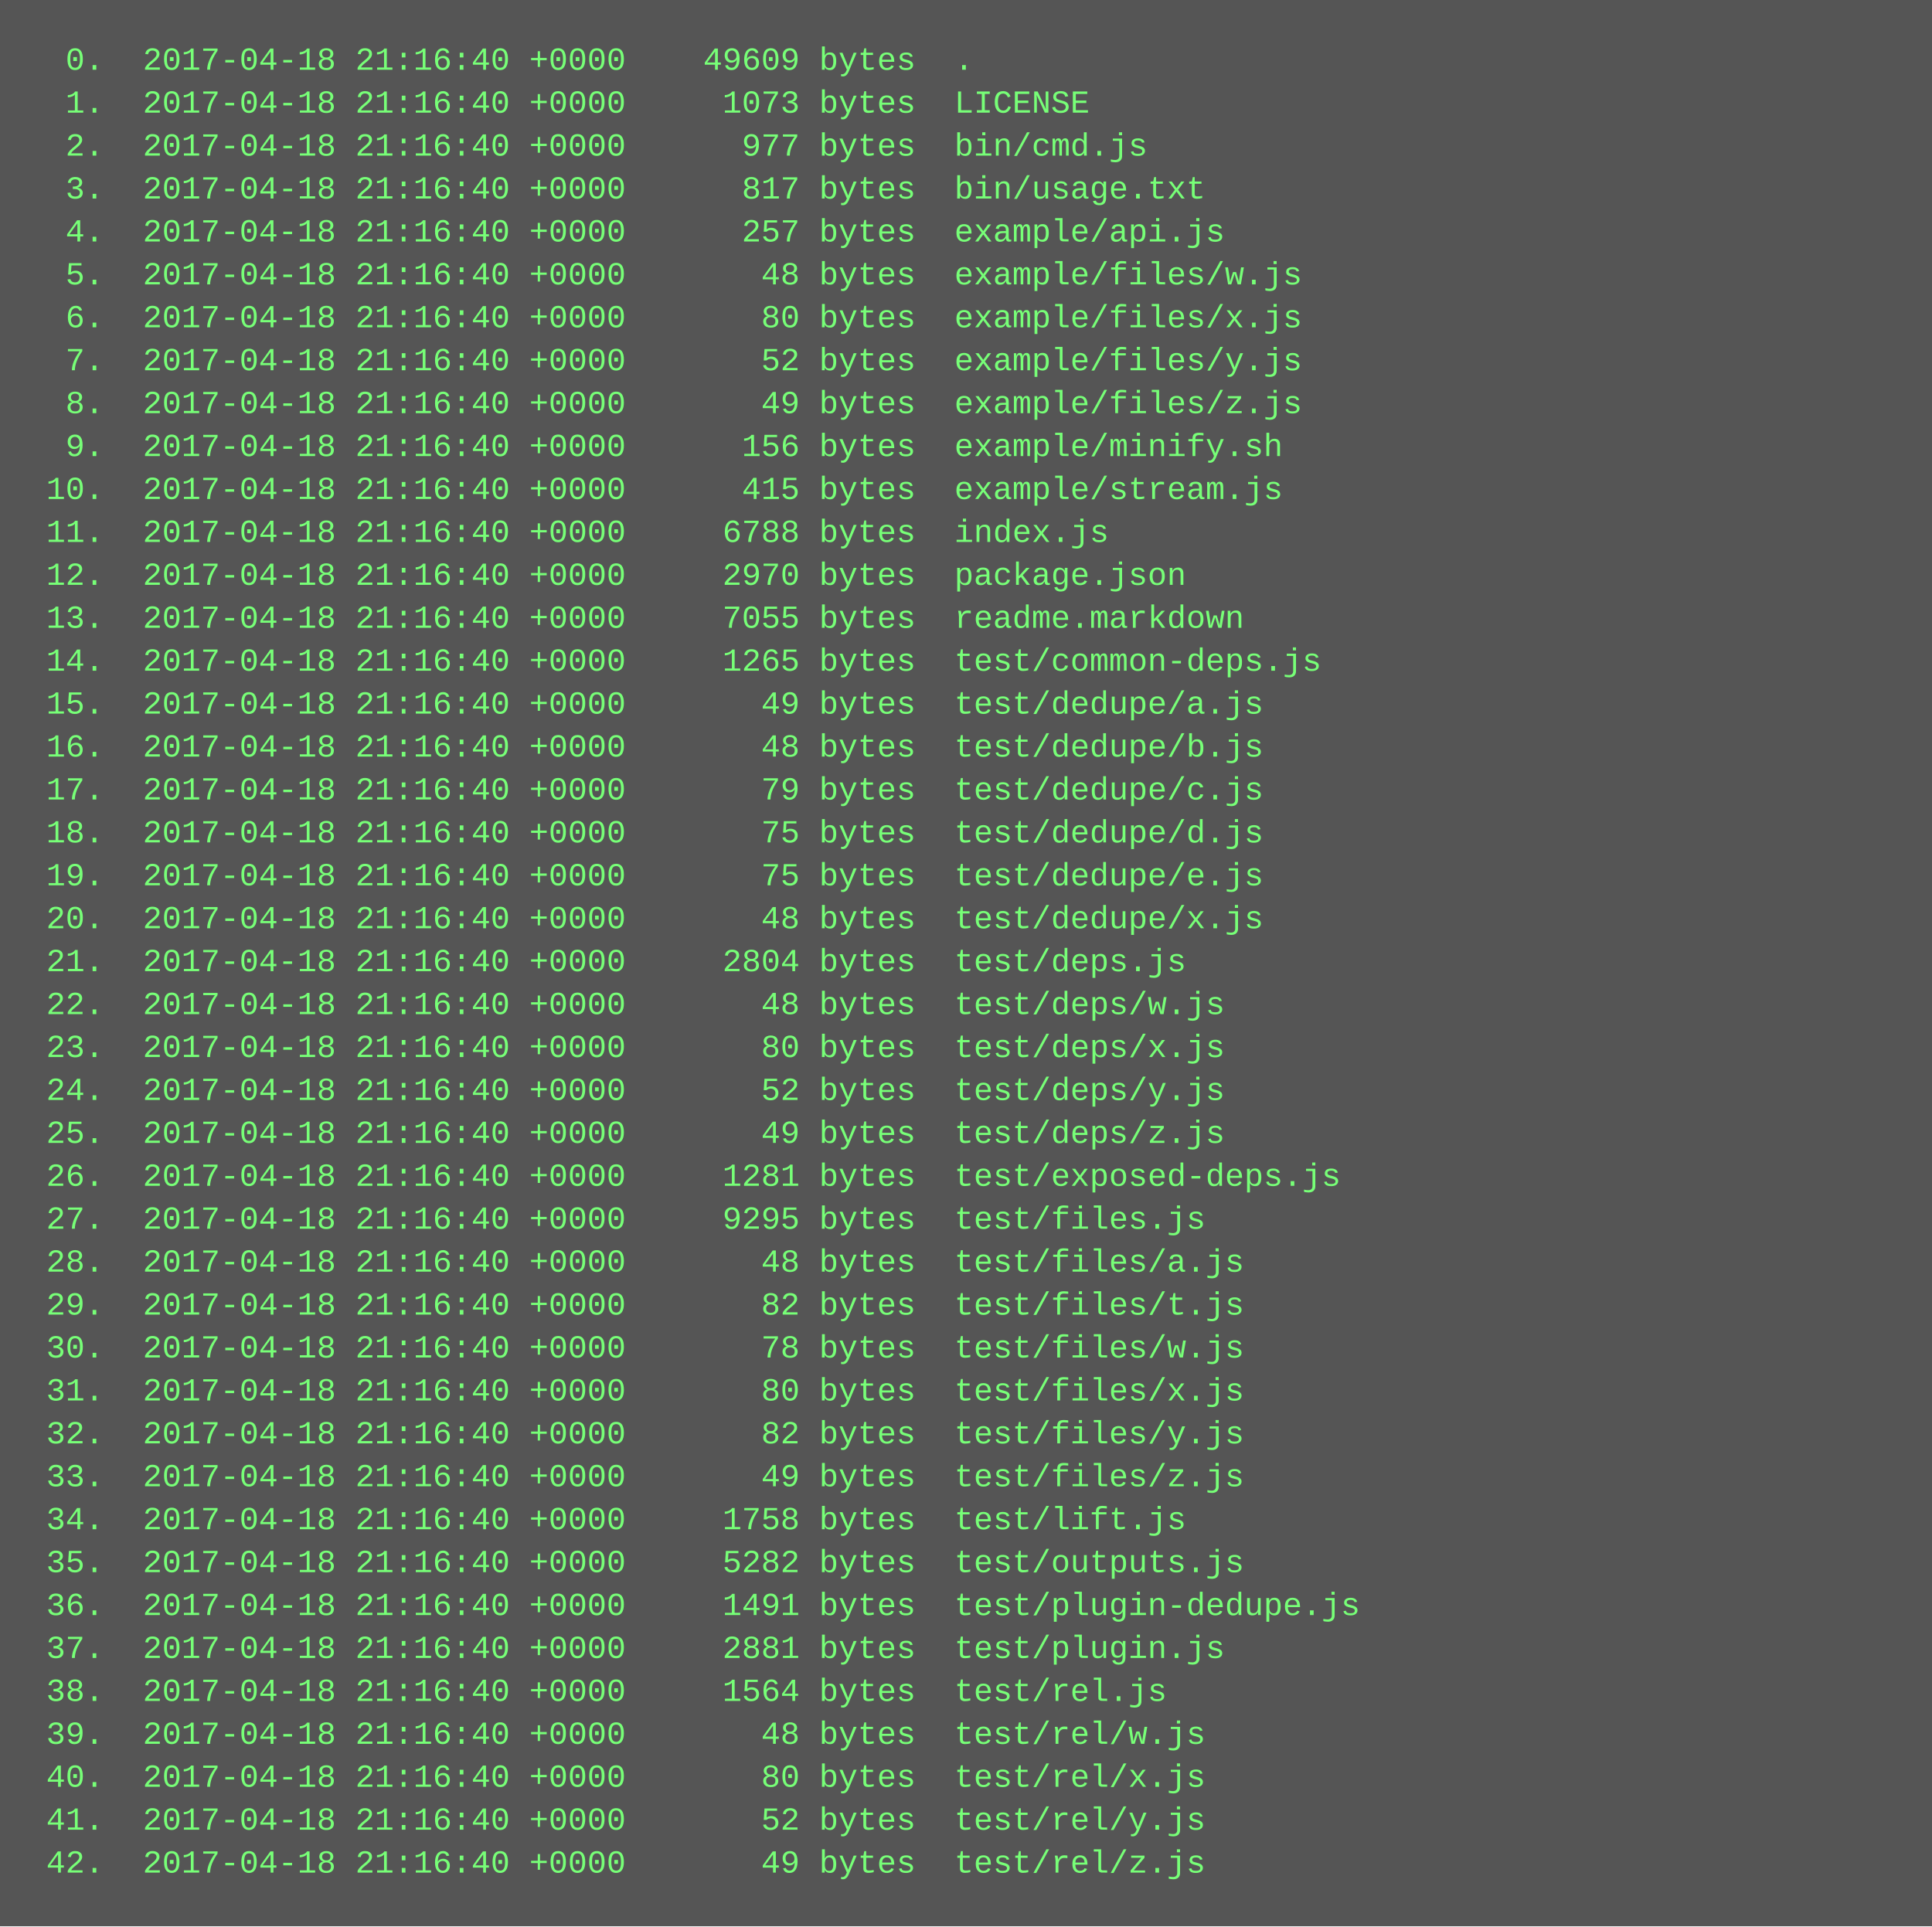
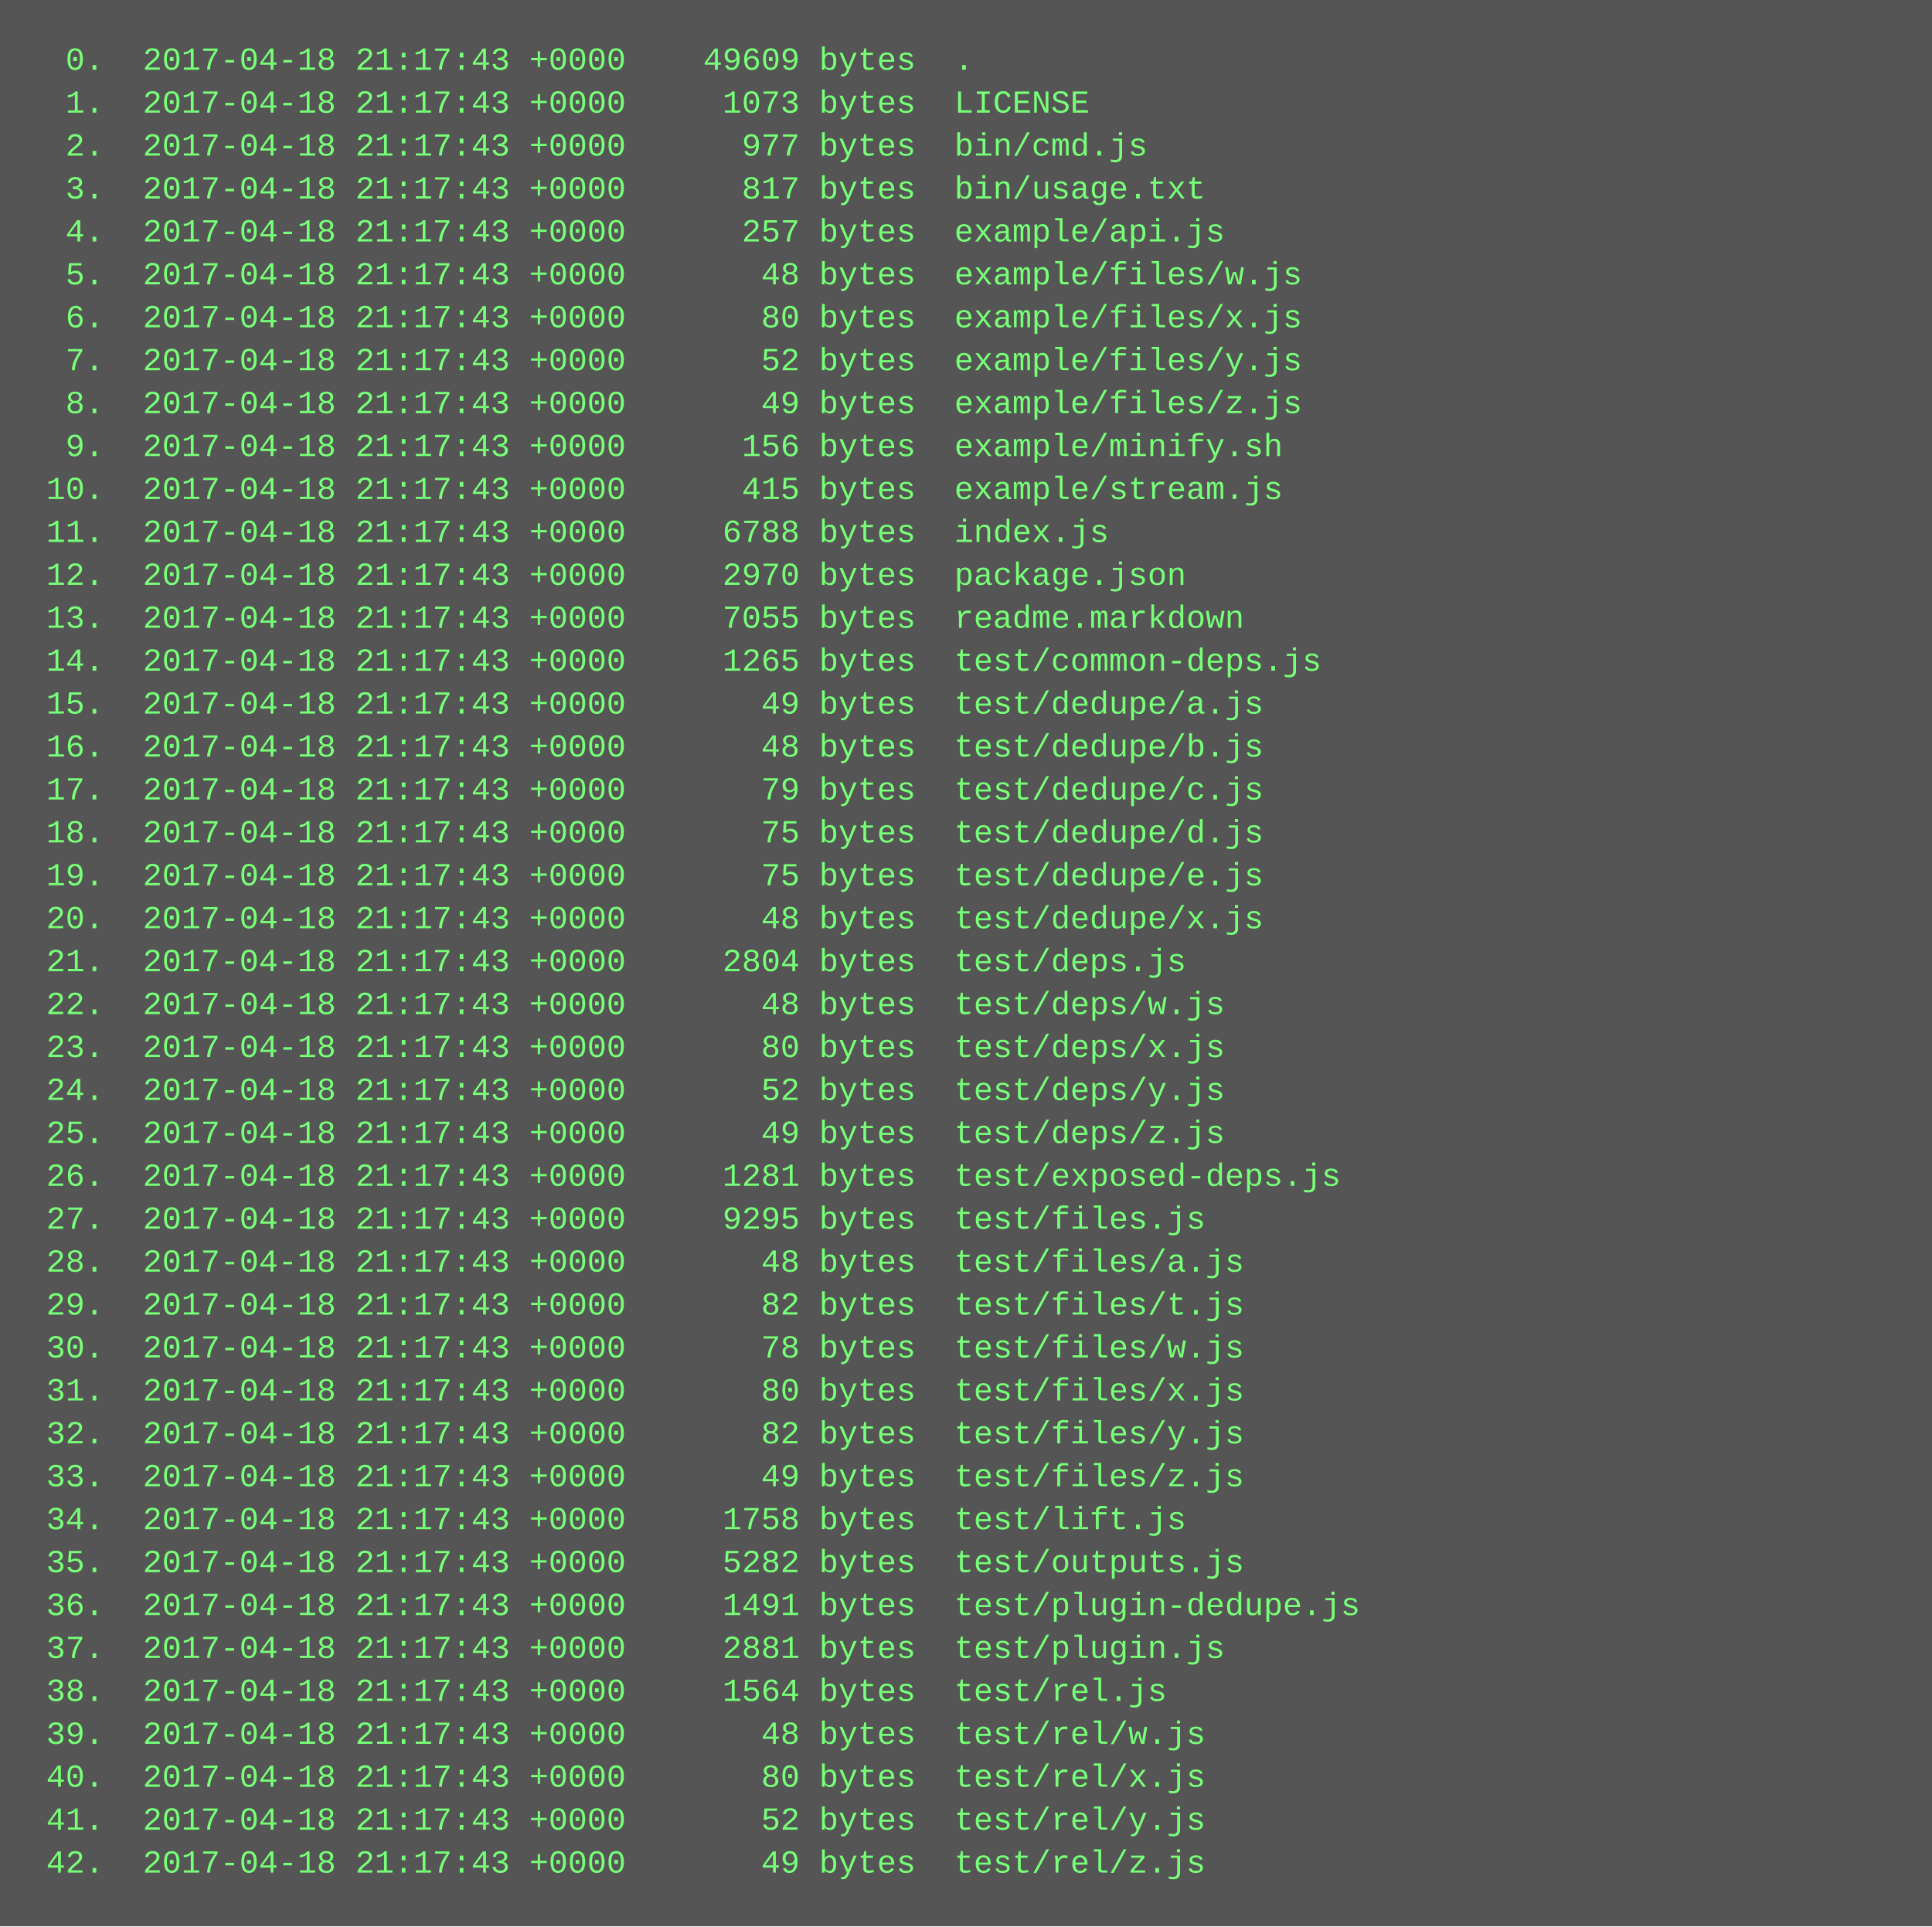
<svg xmlns="http://www.w3.org/2000/svg" height="718" width="720">
  <rect height="718" fill="#555" width="720" />
  <text fill="#7f7" font-family="Courier New" font-size="12" xml:space="preserve">
-     <tspan x="10" y="26">  0.  2017-04-18 21:16:40 +0000    49609 bytes  .</tspan>
-     <tspan x="10" y="42">  1.  2017-04-18 21:16:40 +0000     1073 bytes  LICENSE</tspan>
-     <tspan x="10" y="58">  2.  2017-04-18 21:16:40 +0000      977 bytes  bin/cmd.js</tspan>
-     <tspan x="10" y="74">  3.  2017-04-18 21:16:40 +0000      817 bytes  bin/usage.txt</tspan>
-     <tspan x="10" y="90">  4.  2017-04-18 21:16:40 +0000      257 bytes  example/api.js</tspan>
-     <tspan x="10" y="106">  5.  2017-04-18 21:16:40 +0000       48 bytes  example/files/w.js</tspan>
-     <tspan x="10" y="122">  6.  2017-04-18 21:16:40 +0000       80 bytes  example/files/x.js</tspan>
-     <tspan x="10" y="138">  7.  2017-04-18 21:16:40 +0000       52 bytes  example/files/y.js</tspan>
-     <tspan x="10" y="154">  8.  2017-04-18 21:16:40 +0000       49 bytes  example/files/z.js</tspan>
-     <tspan x="10" y="170">  9.  2017-04-18 21:16:40 +0000      156 bytes  example/minify.sh</tspan>
-     <tspan x="10" y="186"> 10.  2017-04-18 21:16:40 +0000      415 bytes  example/stream.js</tspan>
-     <tspan x="10" y="202"> 11.  2017-04-18 21:16:40 +0000     6788 bytes  index.js</tspan>
-     <tspan x="10" y="218"> 12.  2017-04-18 21:16:40 +0000     2970 bytes  package.json</tspan>
-     <tspan x="10" y="234"> 13.  2017-04-18 21:16:40 +0000     7055 bytes  readme.markdown</tspan>
-     <tspan x="10" y="250"> 14.  2017-04-18 21:16:40 +0000     1265 bytes  test/common-deps.js</tspan>
-     <tspan x="10" y="266"> 15.  2017-04-18 21:16:40 +0000       49 bytes  test/dedupe/a.js</tspan>
-     <tspan x="10" y="282"> 16.  2017-04-18 21:16:40 +0000       48 bytes  test/dedupe/b.js</tspan>
-     <tspan x="10" y="298"> 17.  2017-04-18 21:16:40 +0000       79 bytes  test/dedupe/c.js</tspan>
-     <tspan x="10" y="314"> 18.  2017-04-18 21:16:40 +0000       75 bytes  test/dedupe/d.js</tspan>
-     <tspan x="10" y="330"> 19.  2017-04-18 21:16:40 +0000       75 bytes  test/dedupe/e.js</tspan>
-     <tspan x="10" y="346"> 20.  2017-04-18 21:16:40 +0000       48 bytes  test/dedupe/x.js</tspan>
-     <tspan x="10" y="362"> 21.  2017-04-18 21:16:40 +0000     2804 bytes  test/deps.js</tspan>
-     <tspan x="10" y="378"> 22.  2017-04-18 21:16:40 +0000       48 bytes  test/deps/w.js</tspan>
-     <tspan x="10" y="394"> 23.  2017-04-18 21:16:40 +0000       80 bytes  test/deps/x.js</tspan>
-     <tspan x="10" y="410"> 24.  2017-04-18 21:16:40 +0000       52 bytes  test/deps/y.js</tspan>
-     <tspan x="10" y="426"> 25.  2017-04-18 21:16:40 +0000       49 bytes  test/deps/z.js</tspan>
-     <tspan x="10" y="442"> 26.  2017-04-18 21:16:40 +0000     1281 bytes  test/exposed-deps.js</tspan>
-     <tspan x="10" y="458"> 27.  2017-04-18 21:16:40 +0000     9295 bytes  test/files.js</tspan>
-     <tspan x="10" y="474"> 28.  2017-04-18 21:16:40 +0000       48 bytes  test/files/a.js</tspan>
-     <tspan x="10" y="490"> 29.  2017-04-18 21:16:40 +0000       82 bytes  test/files/t.js</tspan>
-     <tspan x="10" y="506"> 30.  2017-04-18 21:16:40 +0000       78 bytes  test/files/w.js</tspan>
-     <tspan x="10" y="522"> 31.  2017-04-18 21:16:40 +0000       80 bytes  test/files/x.js</tspan>
-     <tspan x="10" y="538"> 32.  2017-04-18 21:16:40 +0000       82 bytes  test/files/y.js</tspan>
-     <tspan x="10" y="554"> 33.  2017-04-18 21:16:40 +0000       49 bytes  test/files/z.js</tspan>
-     <tspan x="10" y="570"> 34.  2017-04-18 21:16:40 +0000     1758 bytes  test/lift.js</tspan>
-     <tspan x="10" y="586"> 35.  2017-04-18 21:16:40 +0000     5282 bytes  test/outputs.js</tspan>
-     <tspan x="10" y="602"> 36.  2017-04-18 21:16:40 +0000     1491 bytes  test/plugin-dedupe.js</tspan>
-     <tspan x="10" y="618"> 37.  2017-04-18 21:16:40 +0000     2881 bytes  test/plugin.js</tspan>
-     <tspan x="10" y="634"> 38.  2017-04-18 21:16:40 +0000     1564 bytes  test/rel.js</tspan>
-     <tspan x="10" y="650"> 39.  2017-04-18 21:16:40 +0000       48 bytes  test/rel/w.js</tspan>
-     <tspan x="10" y="666"> 40.  2017-04-18 21:16:40 +0000       80 bytes  test/rel/x.js</tspan>
-     <tspan x="10" y="682"> 41.  2017-04-18 21:16:40 +0000       52 bytes  test/rel/y.js</tspan>
-     <tspan x="10" y="698"> 42.  2017-04-18 21:16:40 +0000       49 bytes  test/rel/z.js</tspan>
+     <tspan x="10" y="26">  0.  2017-04-18 21:17:43 +0000    49609 bytes  .</tspan>
+     <tspan x="10" y="42">  1.  2017-04-18 21:17:43 +0000     1073 bytes  LICENSE</tspan>
+     <tspan x="10" y="58">  2.  2017-04-18 21:17:43 +0000      977 bytes  bin/cmd.js</tspan>
+     <tspan x="10" y="74">  3.  2017-04-18 21:17:43 +0000      817 bytes  bin/usage.txt</tspan>
+     <tspan x="10" y="90">  4.  2017-04-18 21:17:43 +0000      257 bytes  example/api.js</tspan>
+     <tspan x="10" y="106">  5.  2017-04-18 21:17:43 +0000       48 bytes  example/files/w.js</tspan>
+     <tspan x="10" y="122">  6.  2017-04-18 21:17:43 +0000       80 bytes  example/files/x.js</tspan>
+     <tspan x="10" y="138">  7.  2017-04-18 21:17:43 +0000       52 bytes  example/files/y.js</tspan>
+     <tspan x="10" y="154">  8.  2017-04-18 21:17:43 +0000       49 bytes  example/files/z.js</tspan>
+     <tspan x="10" y="170">  9.  2017-04-18 21:17:43 +0000      156 bytes  example/minify.sh</tspan>
+     <tspan x="10" y="186"> 10.  2017-04-18 21:17:43 +0000      415 bytes  example/stream.js</tspan>
+     <tspan x="10" y="202"> 11.  2017-04-18 21:17:43 +0000     6788 bytes  index.js</tspan>
+     <tspan x="10" y="218"> 12.  2017-04-18 21:17:43 +0000     2970 bytes  package.json</tspan>
+     <tspan x="10" y="234"> 13.  2017-04-18 21:17:43 +0000     7055 bytes  readme.markdown</tspan>
+     <tspan x="10" y="250"> 14.  2017-04-18 21:17:43 +0000     1265 bytes  test/common-deps.js</tspan>
+     <tspan x="10" y="266"> 15.  2017-04-18 21:17:43 +0000       49 bytes  test/dedupe/a.js</tspan>
+     <tspan x="10" y="282"> 16.  2017-04-18 21:17:43 +0000       48 bytes  test/dedupe/b.js</tspan>
+     <tspan x="10" y="298"> 17.  2017-04-18 21:17:43 +0000       79 bytes  test/dedupe/c.js</tspan>
+     <tspan x="10" y="314"> 18.  2017-04-18 21:17:43 +0000       75 bytes  test/dedupe/d.js</tspan>
+     <tspan x="10" y="330"> 19.  2017-04-18 21:17:43 +0000       75 bytes  test/dedupe/e.js</tspan>
+     <tspan x="10" y="346"> 20.  2017-04-18 21:17:43 +0000       48 bytes  test/dedupe/x.js</tspan>
+     <tspan x="10" y="362"> 21.  2017-04-18 21:17:43 +0000     2804 bytes  test/deps.js</tspan>
+     <tspan x="10" y="378"> 22.  2017-04-18 21:17:43 +0000       48 bytes  test/deps/w.js</tspan>
+     <tspan x="10" y="394"> 23.  2017-04-18 21:17:43 +0000       80 bytes  test/deps/x.js</tspan>
+     <tspan x="10" y="410"> 24.  2017-04-18 21:17:43 +0000       52 bytes  test/deps/y.js</tspan>
+     <tspan x="10" y="426"> 25.  2017-04-18 21:17:43 +0000       49 bytes  test/deps/z.js</tspan>
+     <tspan x="10" y="442"> 26.  2017-04-18 21:17:43 +0000     1281 bytes  test/exposed-deps.js</tspan>
+     <tspan x="10" y="458"> 27.  2017-04-18 21:17:43 +0000     9295 bytes  test/files.js</tspan>
+     <tspan x="10" y="474"> 28.  2017-04-18 21:17:43 +0000       48 bytes  test/files/a.js</tspan>
+     <tspan x="10" y="490"> 29.  2017-04-18 21:17:43 +0000       82 bytes  test/files/t.js</tspan>
+     <tspan x="10" y="506"> 30.  2017-04-18 21:17:43 +0000       78 bytes  test/files/w.js</tspan>
+     <tspan x="10" y="522"> 31.  2017-04-18 21:17:43 +0000       80 bytes  test/files/x.js</tspan>
+     <tspan x="10" y="538"> 32.  2017-04-18 21:17:43 +0000       82 bytes  test/files/y.js</tspan>
+     <tspan x="10" y="554"> 33.  2017-04-18 21:17:43 +0000       49 bytes  test/files/z.js</tspan>
+     <tspan x="10" y="570"> 34.  2017-04-18 21:17:43 +0000     1758 bytes  test/lift.js</tspan>
+     <tspan x="10" y="586"> 35.  2017-04-18 21:17:43 +0000     5282 bytes  test/outputs.js</tspan>
+     <tspan x="10" y="602"> 36.  2017-04-18 21:17:43 +0000     1491 bytes  test/plugin-dedupe.js</tspan>
+     <tspan x="10" y="618"> 37.  2017-04-18 21:17:43 +0000     2881 bytes  test/plugin.js</tspan>
+     <tspan x="10" y="634"> 38.  2017-04-18 21:17:43 +0000     1564 bytes  test/rel.js</tspan>
+     <tspan x="10" y="650"> 39.  2017-04-18 21:17:43 +0000       48 bytes  test/rel/w.js</tspan>
+     <tspan x="10" y="666"> 40.  2017-04-18 21:17:43 +0000       80 bytes  test/rel/x.js</tspan>
+     <tspan x="10" y="682"> 41.  2017-04-18 21:17:43 +0000       52 bytes  test/rel/y.js</tspan>
+     <tspan x="10" y="698"> 42.  2017-04-18 21:17:43 +0000       49 bytes  test/rel/z.js</tspan>
  </text>
</svg>
